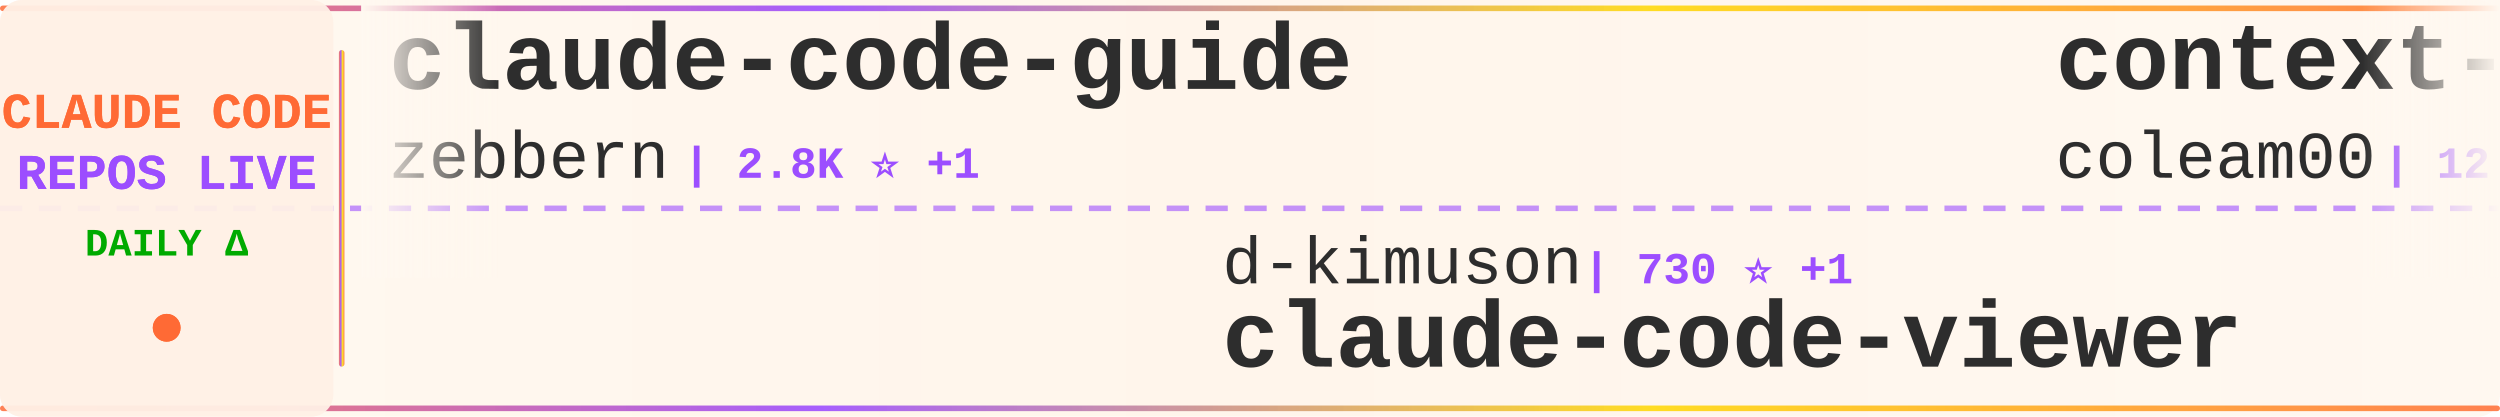
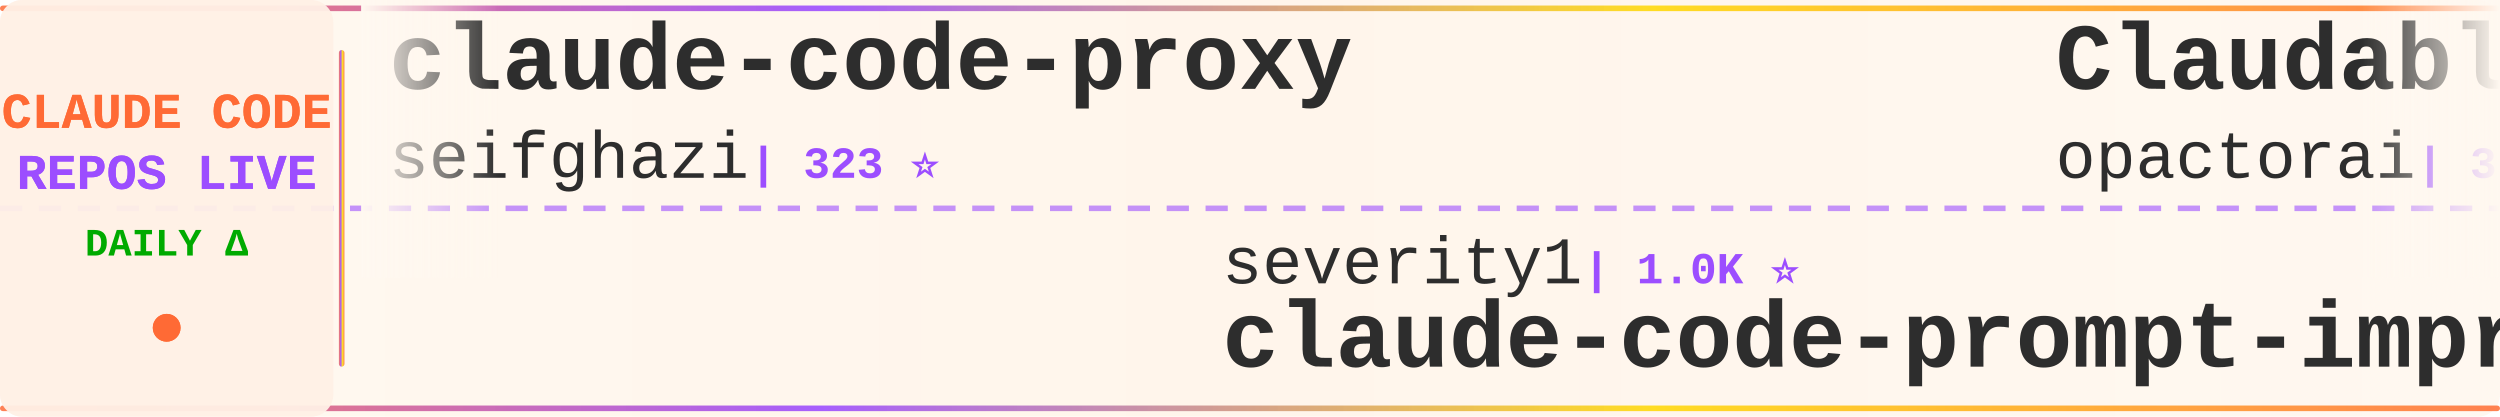
<svg xmlns="http://www.w3.org/2000/svg" width="900" height="150">
  <defs>
    <linearGradient id="tickerBg" x1="0%" y1="0%" x2="100%" y2="0%">
      <stop offset="0%" style="stop-color:#fff8f0;stop-opacity:0.98" />
      <stop offset="50%" style="stop-color:#fff5eb;stop-opacity:1" />
      <stop offset="100%" style="stop-color:#fff8f0;stop-opacity:0.98" />
    </linearGradient>
    <linearGradient id="borderGrad" x1="0%" y1="0%" x2="100%" y2="0%">
      <stop offset="0%" style="stop-color:#FF6B35;stop-opacity:0.85">
        <animate attributeName="stop-opacity" values="0.85;1;0.85" dur="2s" repeatCount="indefinite" />
      </stop>
      <stop offset="33%" style="stop-color:#9C4EFF;stop-opacity:0.9">
        <animate attributeName="stop-opacity" values="0.9;1;0.9" dur="2.2s" repeatCount="indefinite" />
      </stop>
      <stop offset="66%" style="stop-color:#FFD700;stop-opacity:0.85">
        <animate attributeName="stop-opacity" values="0.85;1;0.85" dur="1.8s" repeatCount="indefinite" />
      </stop>
      <stop offset="100%" style="stop-color:#FF6B35;stop-opacity:0.85">
        <animate attributeName="stop-opacity" values="0.85;1;0.85" dur="2s" repeatCount="indefinite" />
      </stop>
    </linearGradient>
    <filter id="textGlow">
      <feGaussianBlur stdDeviation="0.15" result="coloredBlur" />
      <feMerge>
        <feMergeNode in="coloredBlur" />
        <feMergeNode in="SourceGraphic" />
      </feMerge>
    </filter>
    <filter id="metricGlow">
      <feGaussianBlur stdDeviation="0.2" result="coloredBlur" />
      <feMerge>
        <feMergeNode in="coloredBlur" />
        <feMergeNode in="SourceGraphic" />
      </feMerge>
    </filter>
    <linearGradient id="leftFade" x1="0%" y1="0%" x2="100%" y2="0%">
      <stop offset="0%" style="stop-color:#fff8f0;stop-opacity:1" />
      <stop offset="100%" style="stop-color:#fff8f0;stop-opacity:0" />
    </linearGradient>
    <linearGradient id="rightFade" x1="0%" y1="0%" x2="100%" y2="0%">
      <stop offset="0%" style="stop-color:#fff8f0;stop-opacity:0" />
      <stop offset="100%" style="stop-color:#fff8f0;stop-opacity:1" />
    </linearGradient>
  </defs>
  <rect width="900" height="150" fill="url(#tickerBg)" rx="8" />
  <rect x="0" y="2" width="900" height="2" fill="url(#borderGrad)" rx="1" />
  <rect x="0" y="146" width="900" height="2" fill="url(#borderGrad)" rx="1" />
  <line x1="0" y1="75" x2="900" y2="75" stroke="#9C4EFF" stroke-width="2" stroke-dasharray="8 6" opacity="0.6" />
  <rect x="0" y="0" width="120" height="150" fill="#fff0e6" opacity="0.95" rx="8" />
  <text x="60" y="46" font-family="'Courier New', monospace" font-size="18" font-weight="bold" fill="#FF6B35" text-anchor="middle" filter="url(#textGlow)">
    CLAUDE CODE
  </text>
  <text x="60" y="68" font-family="'Courier New', monospace" font-size="18" font-weight="bold" fill="#9C4EFF" text-anchor="middle" filter="url(#textGlow)">
    REPOS LIVE
  </text>
  <text x="60" y="92" font-family="'Courier New', monospace" font-size="14" font-weight="bold" fill="#00aa00" text-anchor="middle">
    DAILY Δ
  </text>
  <circle cx="60" cy="118" r="5" fill="#FF6B35" filter="url(#metricGlow)">
    <animate attributeName="r" values="4;6;4" dur="1.5s" repeatCount="indefinite" />
    <animate attributeName="opacity" values="0.6;1;0.6" dur="1.5s" repeatCount="indefinite" />
  </circle>
  <rect x="122" y="18" width="2" height="114" fill="url(#borderGrad)" rx="1" />
  <clipPath id="tickerClip">
    <rect x="130" y="0" width="770" height="150" />
  </clipPath>
  <g clip-path="url(#tickerClip)">
    <g id="tickerItems">
      <animateTransform attributeName="transform" attributeType="XML" type="translate" from="0 0" to="-3000 0" dur="54s" repeatCount="indefinite" />
      <g transform="translate(0, 0)">
-         <text x="140" y="32" font-family="'Courier New', monospace" font-size="34" font-weight="bold" fill="#2d2d2d">claude-code-guide</text>
-         <text x="140" y="64" font-family="'Courier New', monospace" font-size="24" font-weight="normal" fill="#2d2d2d" opacity="1.0">zebbern</text>
-         <text x="246" y="64" font-family="'Courier New', monospace" font-size="16" font-weight="bold" fill="#9C4EFF"> | 2.8K ⭐ +1</text>
+         <text x="140" y="32" font-family="'Courier New', monospace" font-size="34" font-weight="bold" fill="#2d2d2d">claude-code-proxy</text>
+         <text x="140" y="64" font-family="'Courier New', monospace" font-size="24" font-weight="normal" fill="#2d2d2d" opacity="1.0">seifghazi</text>
+         <text x="270" y="64" font-family="'Courier New', monospace" font-size="16" font-weight="bold" fill="#9C4EFF"> | 323 ⭐</text>
      </g>
      <g transform="translate(300, 0)">
-         <text x="140" y="102" font-family="'Courier New', monospace" font-size="24" font-weight="normal" fill="#2d2d2d" opacity="1.0">d-kimuson</text>
-         <text x="270" y="102" font-family="'Courier New', monospace" font-size="16" font-weight="bold" fill="#9C4EFF"> | 730 ⭐ +1</text>
-         <text x="140" y="132" font-family="'Courier New', monospace" font-size="34" font-weight="bold" fill="#2d2d2d">claude-code-viewer</text>
+         <text x="140" y="102" font-family="'Courier New', monospace" font-size="24" font-weight="normal" fill="#2d2d2d" opacity="1.0">severity1</text>
+         <text x="270" y="102" font-family="'Courier New', monospace" font-size="16" font-weight="bold" fill="#9C4EFF"> | 1.0K ⭐</text>
+         <text x="140" y="132" font-family="'Courier New', monospace" font-size="34" font-weight="bold" fill="#2d2d2d">claude-code-prompt-impro...</text>
      </g>
      <g transform="translate(600, 0)">
-         <text x="140" y="32" font-family="'Courier New', monospace" font-size="34" font-weight="bold" fill="#2d2d2d">context-engineering-intr...</text>
-         <text x="140" y="64" font-family="'Courier New', monospace" font-size="24" font-weight="normal" fill="#2d2d2d" opacity="1.0">coleam00</text>
-         <text x="258" y="64" font-family="'Courier New', monospace" font-size="16" font-weight="bold" fill="#9C4EFF"> | 12.0K ⭐ +1</text>
+         <text x="140" y="32" font-family="'Courier New', monospace" font-size="34" font-weight="bold" fill="#2d2d2d">Claudable</text>
+         <text x="140" y="64" font-family="'Courier New', monospace" font-size="24" font-weight="normal" fill="#2d2d2d" opacity="1.0">opactorai</text>
+         <text x="270" y="64" font-family="'Courier New', monospace" font-size="16" font-weight="bold" fill="#9C4EFF"> | 3.5K ⭐ +1</text>
      </g>
      <g transform="translate(900, 0)">
-         <text x="140" y="102" font-family="'Courier New', monospace" font-size="24" font-weight="normal" fill="#2d2d2d" opacity="1.0">davepoon</text>
-         <text x="258" y="102" font-family="'Courier New', monospace" font-size="16" font-weight="bold" fill="#9C4EFF"> | 2.1K ⭐</text>
-         <text x="140" y="132" font-family="'Courier New', monospace" font-size="34" font-weight="bold" fill="#2d2d2d">claude-code-subagents-co...</text>
+         <text x="140" y="102" font-family="'Courier New', monospace" font-size="24" font-weight="normal" fill="#2d2d2d" opacity="1.0">wasabeef</text>
+         <text x="258" y="102" font-family="'Courier New', monospace" font-size="16" font-weight="bold" fill="#9C4EFF"> | 887 ⭐</text>
+         <text x="140" y="132" font-family="'Courier New', monospace" font-size="34" font-weight="bold" fill="#2d2d2d">claude-code-cookbook</text>
      </g>
      <g transform="translate(1200, 0)">
-         <text x="140" y="32" font-family="'Courier New', monospace" font-size="34" font-weight="bold" fill="#2d2d2d">claude-code-prompt-impro...</text>
-         <text x="140" y="64" font-family="'Courier New', monospace" font-size="24" font-weight="normal" fill="#2d2d2d" opacity="1.0">severity1</text>
-         <text x="270" y="64" font-family="'Courier New', monospace" font-size="16" font-weight="bold" fill="#9C4EFF"> | 1.0K ⭐</text>
+         <text x="140" y="32" font-family="'Courier New', monospace" font-size="34" font-weight="bold" fill="#2d2d2d">claude-code-agents-wizar...</text>
+         <text x="140" y="64" font-family="'Courier New', monospace" font-size="24" font-weight="normal" fill="#2d2d2d" opacity="1.0">IncomeStreamSurfer</text>
+         <text x="378" y="64" font-family="'Courier New', monospace" font-size="16" font-weight="bold" fill="#9C4EFF"> | 304 ⭐</text>
      </g>
      <g transform="translate(1500, 0)">
-         <text x="140" y="102" font-family="'Courier New', monospace" font-size="24" font-weight="normal" fill="#2d2d2d" opacity="1.0">revfactory</text>
-         <text x="282" y="102" font-family="'Courier New', monospace" font-size="16" font-weight="bold" fill="#9C4EFF"> | 730 ⭐</text>
-         <text x="140" y="132" font-family="'Courier New', monospace" font-size="34" font-weight="bold" fill="#2d2d2d">claude-code-mastering</text>
+         <text x="140" y="102" font-family="'Courier New', monospace" font-size="24" font-weight="normal" fill="#2d2d2d" opacity="1.0">Matt-Dionis</text>
+         <text x="294" y="102" font-family="'Courier New', monospace" font-size="16" font-weight="bold" fill="#9C4EFF"> | 579 ⭐</text>
+         <text x="140" y="132" font-family="'Courier New', monospace" font-size="34" font-weight="bold" fill="#2d2d2d">claude-code-configs</text>
      </g>
      <g transform="translate(1800, 0)">
-         <text x="140" y="32" font-family="'Courier New', monospace" font-size="34" font-weight="bold" fill="#2d2d2d">claude_code_agent_farm</text>
-         <text x="140" y="64" font-family="'Courier New', monospace" font-size="24" font-weight="normal" fill="#2d2d2d" opacity="1.0">Dicklesworthstone</text>
-         <text x="366" y="64" font-family="'Courier New', monospace" font-size="16" font-weight="bold" fill="#9C4EFF"> | 604 ⭐</text>
+         <text x="140" y="32" font-family="'Courier New', monospace" font-size="34" font-weight="bold" fill="#2d2d2d">sc-claude-code-files</text>
+         <text x="140" y="64" font-family="'Courier New', monospace" font-size="24" font-weight="normal" fill="#2d2d2d" opacity="1.0">https-deeplearning-ai</text>
+         <text x="414" y="64" font-family="'Courier New', monospace" font-size="16" font-weight="bold" fill="#9C4EFF"> | 348 ⭐</text>
      </g>
      <g transform="translate(2100, 0)">
-         <text x="140" y="102" font-family="'Courier New', monospace" font-size="24" font-weight="normal" fill="#2d2d2d" opacity="1.0">9j</text>
-         <text x="186" y="102" font-family="'Courier New', monospace" font-size="16" font-weight="bold" fill="#9C4EFF"> | 419 ⭐</text>
-         <text x="140" y="132" font-family="'Courier New', monospace" font-size="34" font-weight="bold" fill="#2d2d2d">claude-code-mux</text>
+         <text x="140" y="102" font-family="'Courier New', monospace" font-size="24" font-weight="normal" fill="#2d2d2d" opacity="1.0">obra</text>
+         <text x="210" y="102" font-family="'Courier New', monospace" font-size="16" font-weight="bold" fill="#9C4EFF"> | 12.6K ⭐ +61</text>
+         <text x="140" y="132" font-family="'Courier New', monospace" font-size="34" font-weight="bold" fill="#2d2d2d">superpowers</text>
      </g>
      <g transform="translate(2400, 0)">
-         <text x="140" y="32" font-family="'Courier New', monospace" font-size="34" font-weight="bold" fill="#2d2d2d">openskills</text>
-         <text x="140" y="64" font-family="'Courier New', monospace" font-size="24" font-weight="normal" fill="#2d2d2d" opacity="1.0">numman-ali</text>
-         <text x="282" y="64" font-family="'Courier New', monospace" font-size="16" font-weight="bold" fill="#9C4EFF"> | 3.5K ⭐ +14</text>
+         <text x="140" y="32" font-family="'Courier New', monospace" font-size="34" font-weight="bold" fill="#2d2d2d">claudecodeui</text>
+         <text x="140" y="64" font-family="'Courier New', monospace" font-size="24" font-weight="normal" fill="#2d2d2d" opacity="1.0">siteboon</text>
+         <text x="258" y="64" font-family="'Courier New', monospace" font-size="16" font-weight="bold" fill="#9C4EFF"> | 5.2K ⭐</text>
      </g>
      <g transform="translate(2700, 0)">
-         <text x="140" y="102" font-family="'Courier New', monospace" font-size="24" font-weight="normal" fill="#2d2d2d" opacity="1.0">Njengah</text>
-         <text x="246" y="102" font-family="'Courier New', monospace" font-size="16" font-weight="bold" fill="#9C4EFF"> | 1.1K ⭐ +1</text>
-         <text x="140" y="132" font-family="'Courier New', monospace" font-size="34" font-weight="bold" fill="#2d2d2d">claude-code-cheat-sheet</text>
+         <text x="140" y="102" font-family="'Courier New', monospace" font-size="24" font-weight="normal" fill="#2d2d2d" opacity="1.0">Dicklesworthstone</text>
+         <text x="366" y="102" font-family="'Courier New', monospace" font-size="16" font-weight="bold" fill="#9C4EFF"> | 605 ⭐ +1</text>
+         <text x="140" y="132" font-family="'Courier New', monospace" font-size="34" font-weight="bold" fill="#2d2d2d">claude_code_agent_farm</text>
      </g>
      <g transform="translate(3000, 0)">
-         <text x="140" y="32" font-family="'Courier New', monospace" font-size="34" font-weight="bold" fill="#2d2d2d">claude-code-guide</text>
-         <text x="140" y="64" font-family="'Courier New', monospace" font-size="24" font-weight="normal" fill="#2d2d2d" opacity="1.0">zebbern</text>
-         <text x="246" y="64" font-family="'Courier New', monospace" font-size="16" font-weight="bold" fill="#9C4EFF"> | 2.8K ⭐ +1</text>
+         <text x="140" y="32" font-family="'Courier New', monospace" font-size="34" font-weight="bold" fill="#2d2d2d">claude-code-proxy</text>
+         <text x="140" y="64" font-family="'Courier New', monospace" font-size="24" font-weight="normal" fill="#2d2d2d" opacity="1.0">seifghazi</text>
+         <text x="270" y="64" font-family="'Courier New', monospace" font-size="16" font-weight="bold" fill="#9C4EFF"> | 323 ⭐</text>
      </g>
      <g transform="translate(3300, 0)">
-         <text x="140" y="102" font-family="'Courier New', monospace" font-size="24" font-weight="normal" fill="#2d2d2d" opacity="1.0">d-kimuson</text>
-         <text x="270" y="102" font-family="'Courier New', monospace" font-size="16" font-weight="bold" fill="#9C4EFF"> | 730 ⭐ +1</text>
-         <text x="140" y="132" font-family="'Courier New', monospace" font-size="34" font-weight="bold" fill="#2d2d2d">claude-code-viewer</text>
+         <text x="140" y="102" font-family="'Courier New', monospace" font-size="24" font-weight="normal" fill="#2d2d2d" opacity="1.0">severity1</text>
+         <text x="270" y="102" font-family="'Courier New', monospace" font-size="16" font-weight="bold" fill="#9C4EFF"> | 1.0K ⭐</text>
+         <text x="140" y="132" font-family="'Courier New', monospace" font-size="34" font-weight="bold" fill="#2d2d2d">claude-code-prompt-impro...</text>
      </g>
      <g transform="translate(3600, 0)">
-         <text x="140" y="32" font-family="'Courier New', monospace" font-size="34" font-weight="bold" fill="#2d2d2d">context-engineering-intr...</text>
-         <text x="140" y="64" font-family="'Courier New', monospace" font-size="24" font-weight="normal" fill="#2d2d2d" opacity="1.0">coleam00</text>
-         <text x="258" y="64" font-family="'Courier New', monospace" font-size="16" font-weight="bold" fill="#9C4EFF"> | 12.0K ⭐ +1</text>
+         <text x="140" y="32" font-family="'Courier New', monospace" font-size="34" font-weight="bold" fill="#2d2d2d">Claudable</text>
+         <text x="140" y="64" font-family="'Courier New', monospace" font-size="24" font-weight="normal" fill="#2d2d2d" opacity="1.0">opactorai</text>
+         <text x="270" y="64" font-family="'Courier New', monospace" font-size="16" font-weight="bold" fill="#9C4EFF"> | 3.5K ⭐ +1</text>
      </g>
      <g transform="translate(3900, 0)">
-         <text x="140" y="102" font-family="'Courier New', monospace" font-size="24" font-weight="normal" fill="#2d2d2d" opacity="1.0">davepoon</text>
-         <text x="258" y="102" font-family="'Courier New', monospace" font-size="16" font-weight="bold" fill="#9C4EFF"> | 2.1K ⭐</text>
-         <text x="140" y="132" font-family="'Courier New', monospace" font-size="34" font-weight="bold" fill="#2d2d2d">claude-code-subagents-co...</text>
+         <text x="140" y="102" font-family="'Courier New', monospace" font-size="24" font-weight="normal" fill="#2d2d2d" opacity="1.0">wasabeef</text>
+         <text x="258" y="102" font-family="'Courier New', monospace" font-size="16" font-weight="bold" fill="#9C4EFF"> | 887 ⭐</text>
+         <text x="140" y="132" font-family="'Courier New', monospace" font-size="34" font-weight="bold" fill="#2d2d2d">claude-code-cookbook</text>
      </g>
    </g>
  </g>
  <rect x="130" y="0" width="50" height="100" fill="url(#leftFade)" />
  <rect x="850" y="0" width="50" height="100" fill="url(#rightFade)" />
</svg>
